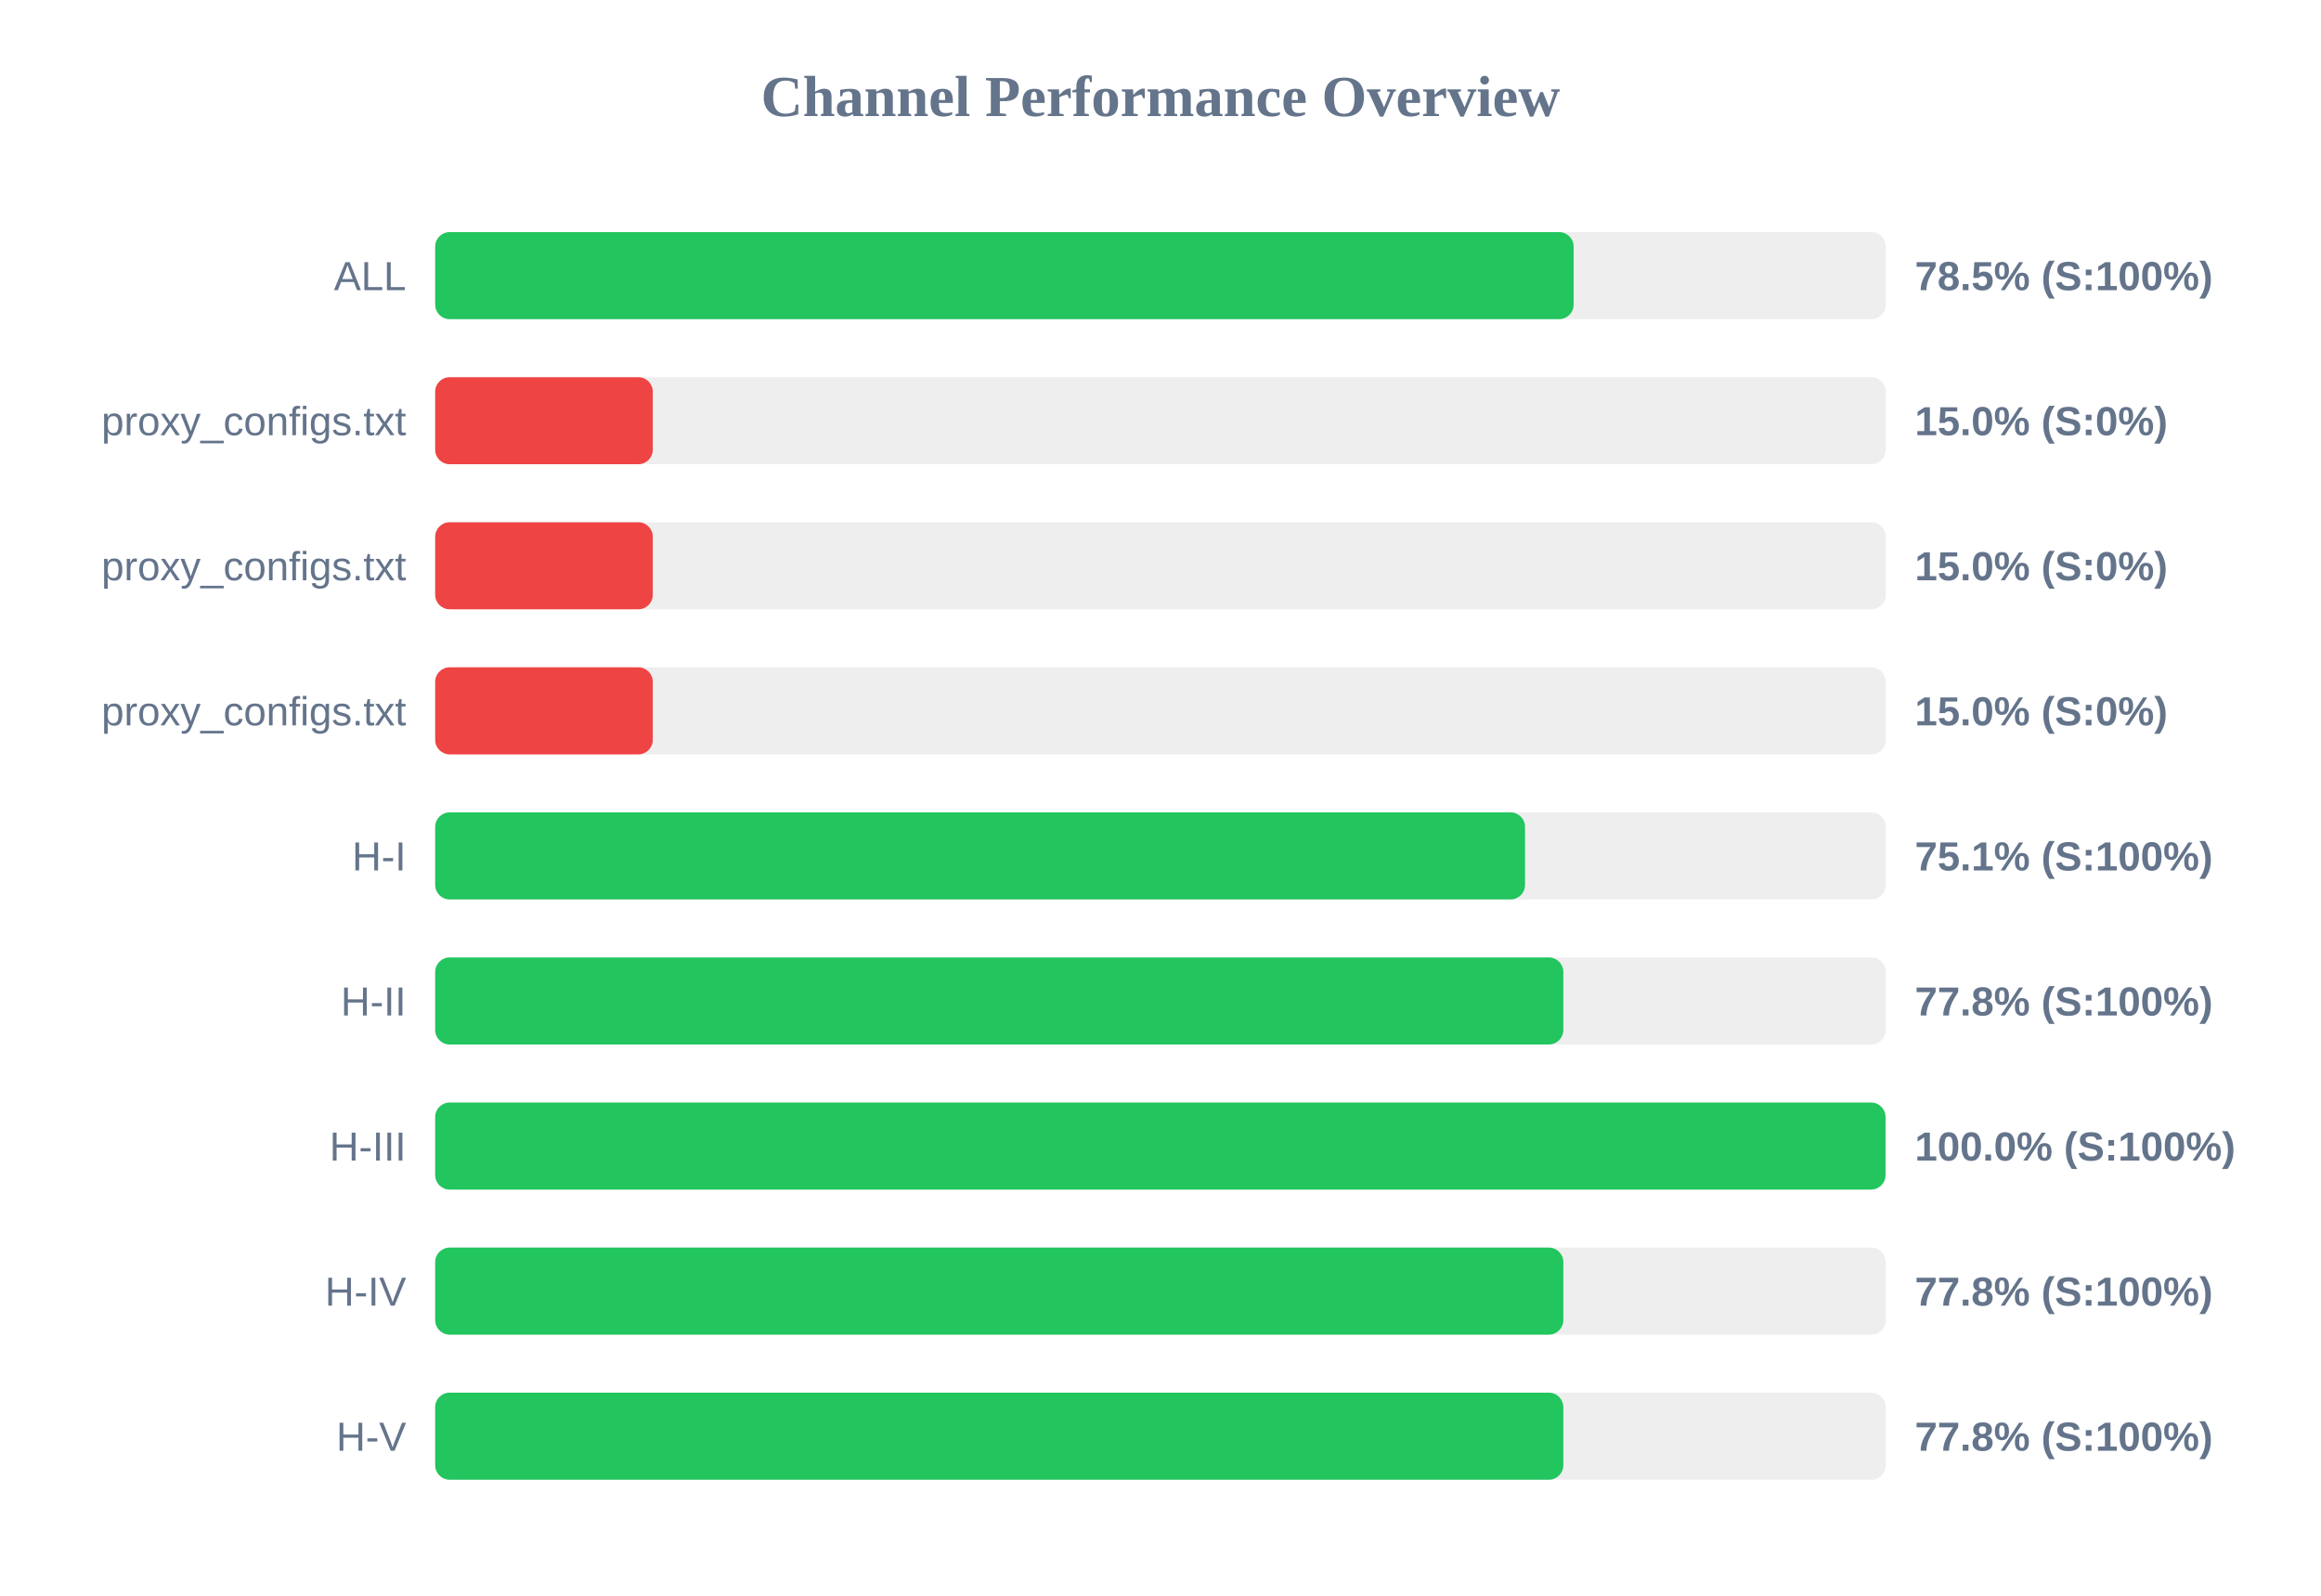
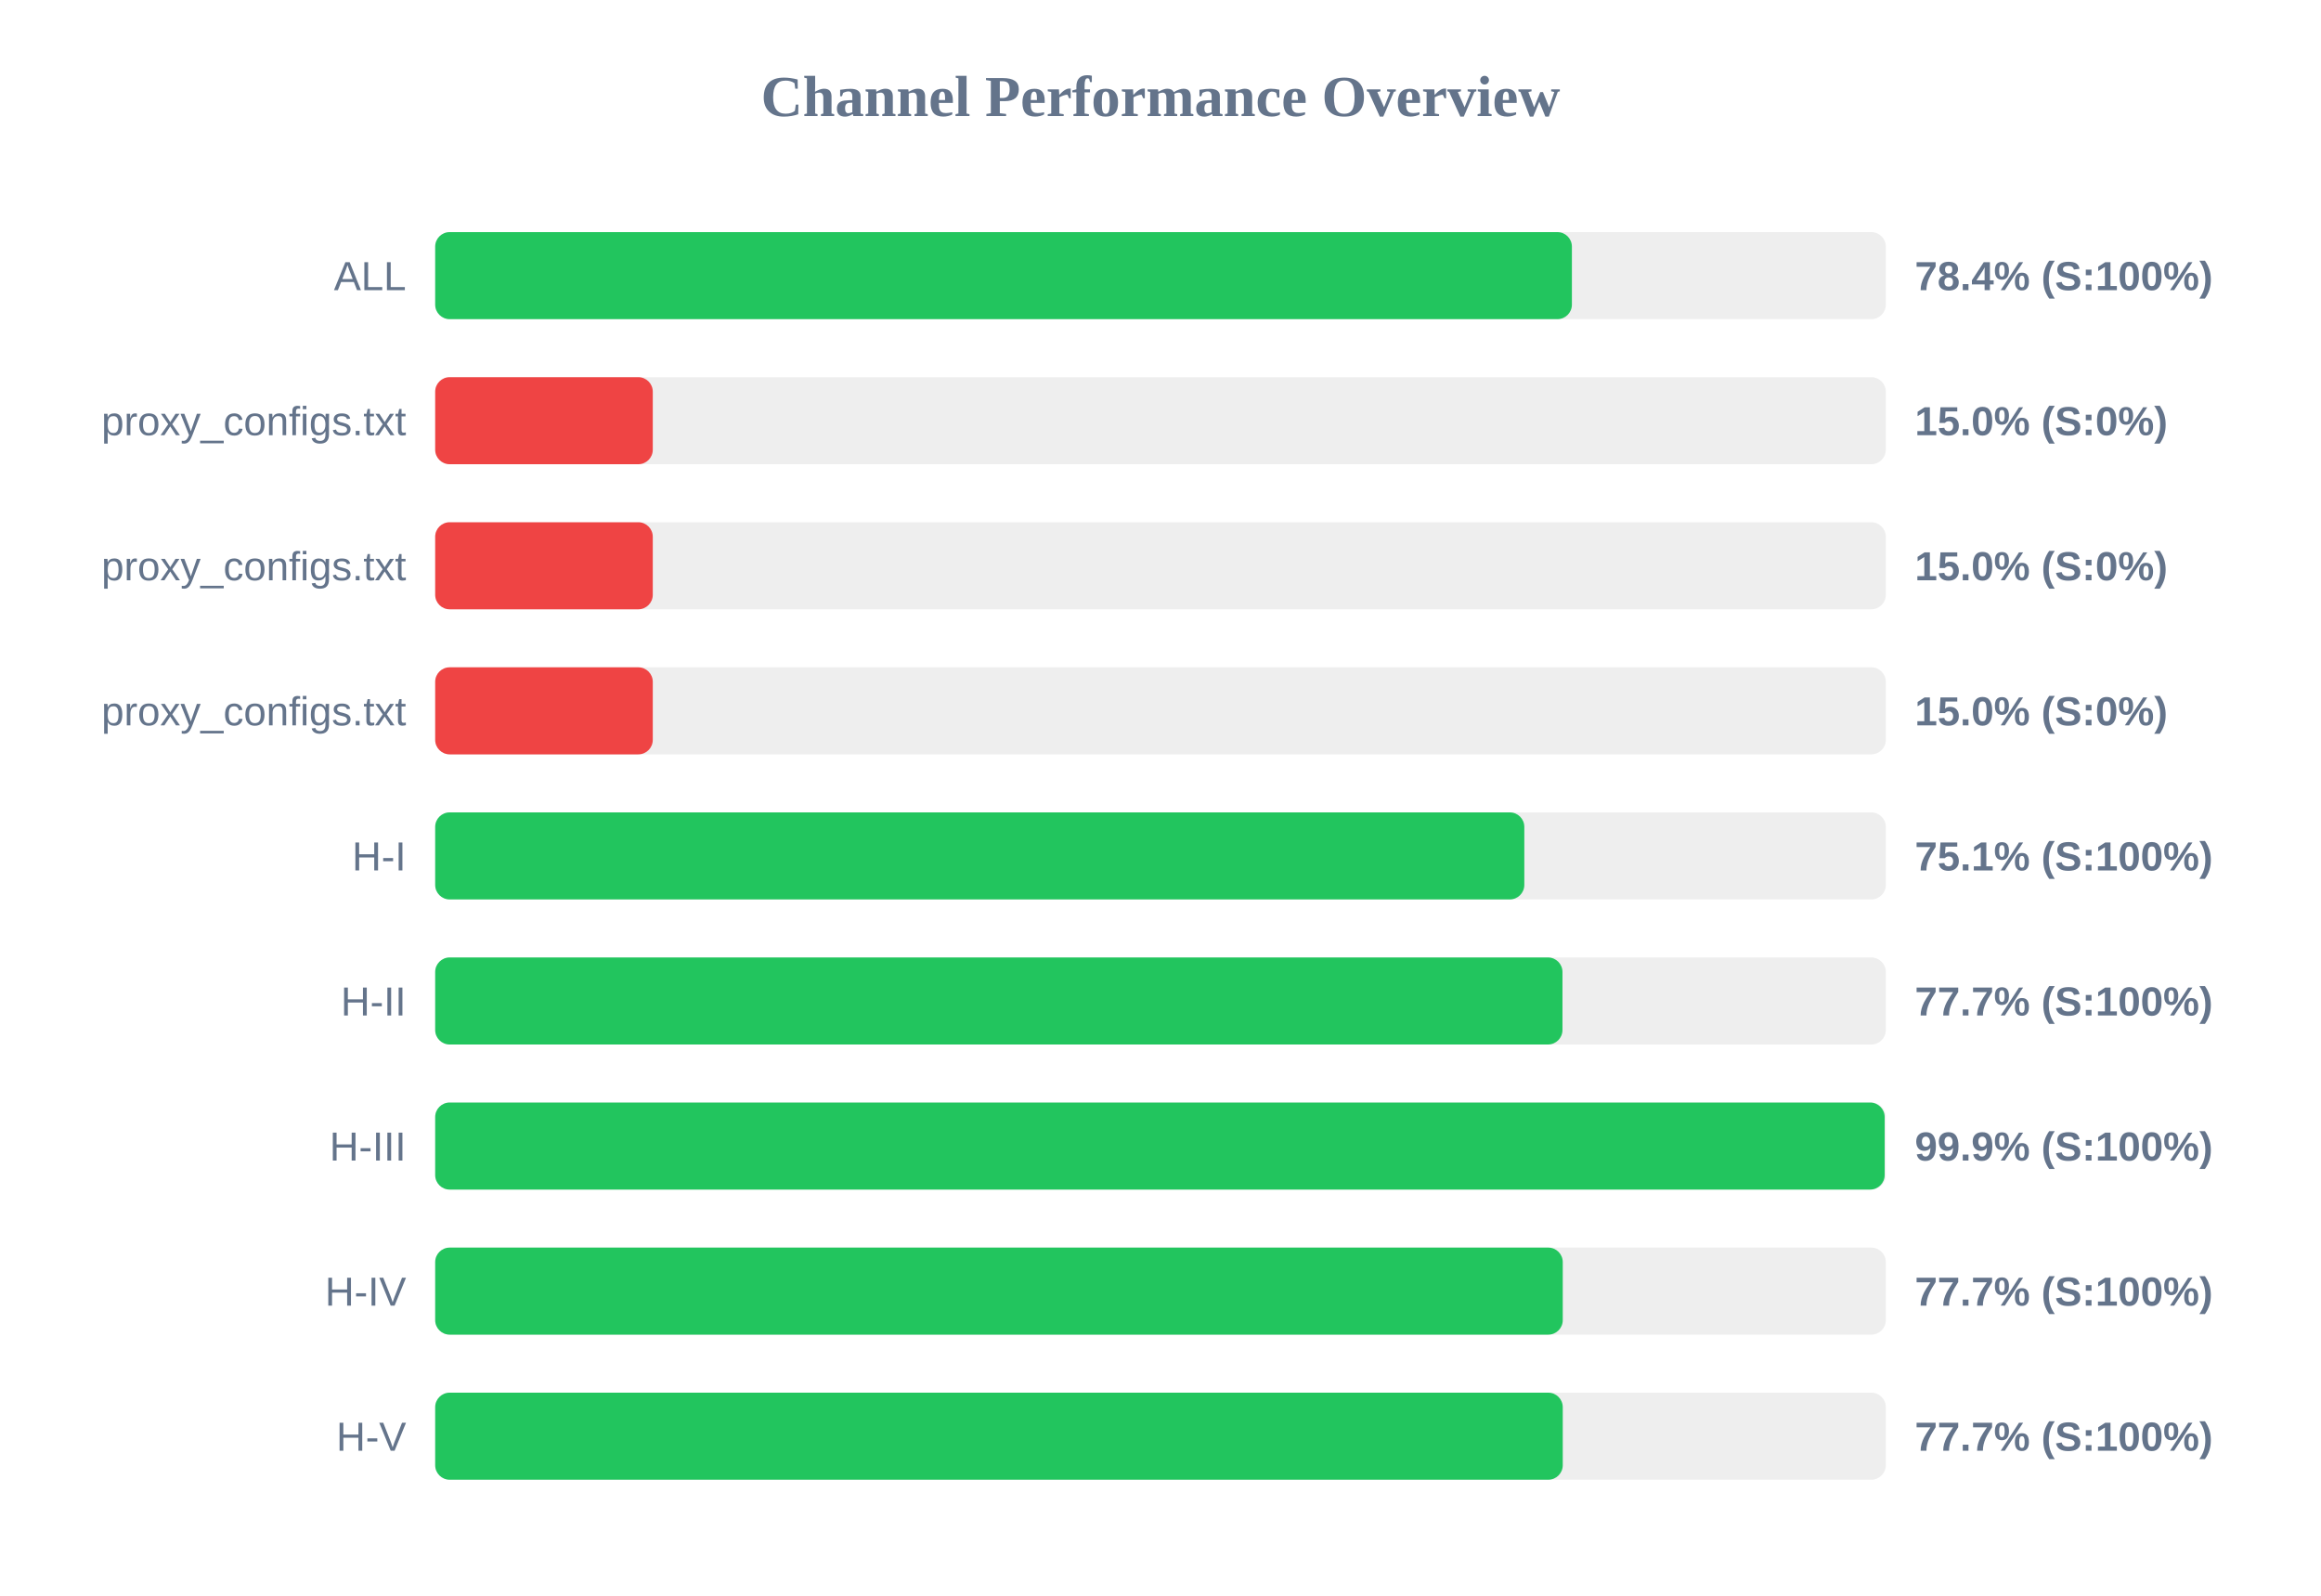
<svg xmlns="http://www.w3.org/2000/svg" width="800" height="550" version="1.1">
  <style>
        .row { font: 14px Arial; fill: #64748b; }
        .score { font: bold 14px Arial; fill: #64748b; }
    </style>
  <text x="400" y="40" text-anchor="middle" font-size="20px" font-weight="bold" fill="#64748b">Channel Performance Overview</text>
  <rect x="150" y="80" width="500" height="30" fill="#eee" rx="5" />
-   <rect x="150" y="80" width="392.4" height="30" fill="#22c55e" rx="5" />
+   <rect x="150" y="80" width="391.8" height="30" fill="#22c55e" rx="5" />
  <text x="140" y="100" text-anchor="end" class="row">ALL</text>
-   <text x="660" y="100" text-anchor="start" class="score">78.5% (S:100%)</text>
+   <text x="660" y="100" text-anchor="start" class="score">78.4% (S:100%)</text>
  <rect x="150" y="130" width="500" height="30" fill="#eee" rx="5" />
  <rect x="150" y="130" width="75.0" height="30" fill="#ef4444" rx="5" />
  <text x="140" y="150" text-anchor="end" class="row">proxy_configs.txt</text>
  <text x="660" y="150" text-anchor="start" class="score">15.0% (S:0%)</text>
  <rect x="150" y="180" width="500" height="30" fill="#eee" rx="5" />
  <rect x="150" y="180" width="75.0" height="30" fill="#ef4444" rx="5" />
  <text x="140" y="200" text-anchor="end" class="row">proxy_configs.txt</text>
  <text x="660" y="200" text-anchor="start" class="score">15.0% (S:0%)</text>
  <rect x="150" y="230" width="500" height="30" fill="#eee" rx="5" />
  <rect x="150" y="230" width="75.0" height="30" fill="#ef4444" rx="5" />
  <text x="140" y="250" text-anchor="end" class="row">proxy_configs.txt</text>
  <text x="660" y="250" text-anchor="start" class="score">15.0% (S:0%)</text>
  <rect x="150" y="280" width="500" height="30" fill="#eee" rx="5" />
-   <rect x="150" y="280" width="375.65" height="30" fill="#22c55e" rx="5" />
+   <rect x="150" y="280" width="375.4" height="30" fill="#22c55e" rx="5" />
  <text x="140" y="300" text-anchor="end" class="row">H-I</text>
  <text x="660" y="300" text-anchor="start" class="score">75.1% (S:100%)</text>
  <rect x="150" y="330" width="500" height="30" fill="#eee" rx="5" />
-   <rect x="150" y="330" width="388.85" height="30" fill="#22c55e" rx="5" />
+   <rect x="150" y="330" width="388.55" height="30" fill="#22c55e" rx="5" />
  <text x="140" y="350" text-anchor="end" class="row">H-II</text>
-   <text x="660" y="350" text-anchor="start" class="score">77.8% (S:100%)</text>
+   <text x="660" y="350" text-anchor="start" class="score">77.7% (S:100%)</text>
  <rect x="150" y="380" width="500" height="30" fill="#eee" rx="5" />
-   <rect x="150" y="380" width="499.9" height="30" fill="#22c55e" rx="5" />
+   <rect x="150" y="380" width="499.6" height="30" fill="#22c55e" rx="5" />
  <text x="140" y="400" text-anchor="end" class="row">H-III</text>
-   <text x="660" y="400" text-anchor="start" class="score">100.0% (S:100%)</text>
+   <text x="660" y="400" text-anchor="start" class="score">99.9% (S:100%)</text>
  <rect x="150" y="430" width="500" height="30" fill="#eee" rx="5" />
-   <rect x="150" y="430" width="388.85" height="30" fill="#22c55e" rx="5" />
+   <rect x="150" y="430" width="388.65" height="30" fill="#22c55e" rx="5" />
  <text x="140" y="450" text-anchor="end" class="row">H-IV</text>
-   <text x="660" y="450" text-anchor="start" class="score">77.8% (S:100%)</text>
+   <text x="660" y="450" text-anchor="start" class="score">77.7% (S:100%)</text>
  <rect x="150" y="480" width="500" height="30" fill="#eee" rx="5" />
-   <rect x="150" y="480" width="388.85" height="30" fill="#22c55e" rx="5" />
+   <rect x="150" y="480" width="388.65" height="30" fill="#22c55e" rx="5" />
  <text x="140" y="500" text-anchor="end" class="row">H-V</text>
-   <text x="660" y="500" text-anchor="start" class="score">77.8% (S:100%)</text>
+   <text x="660" y="500" text-anchor="start" class="score">77.7% (S:100%)</text>
</svg>
